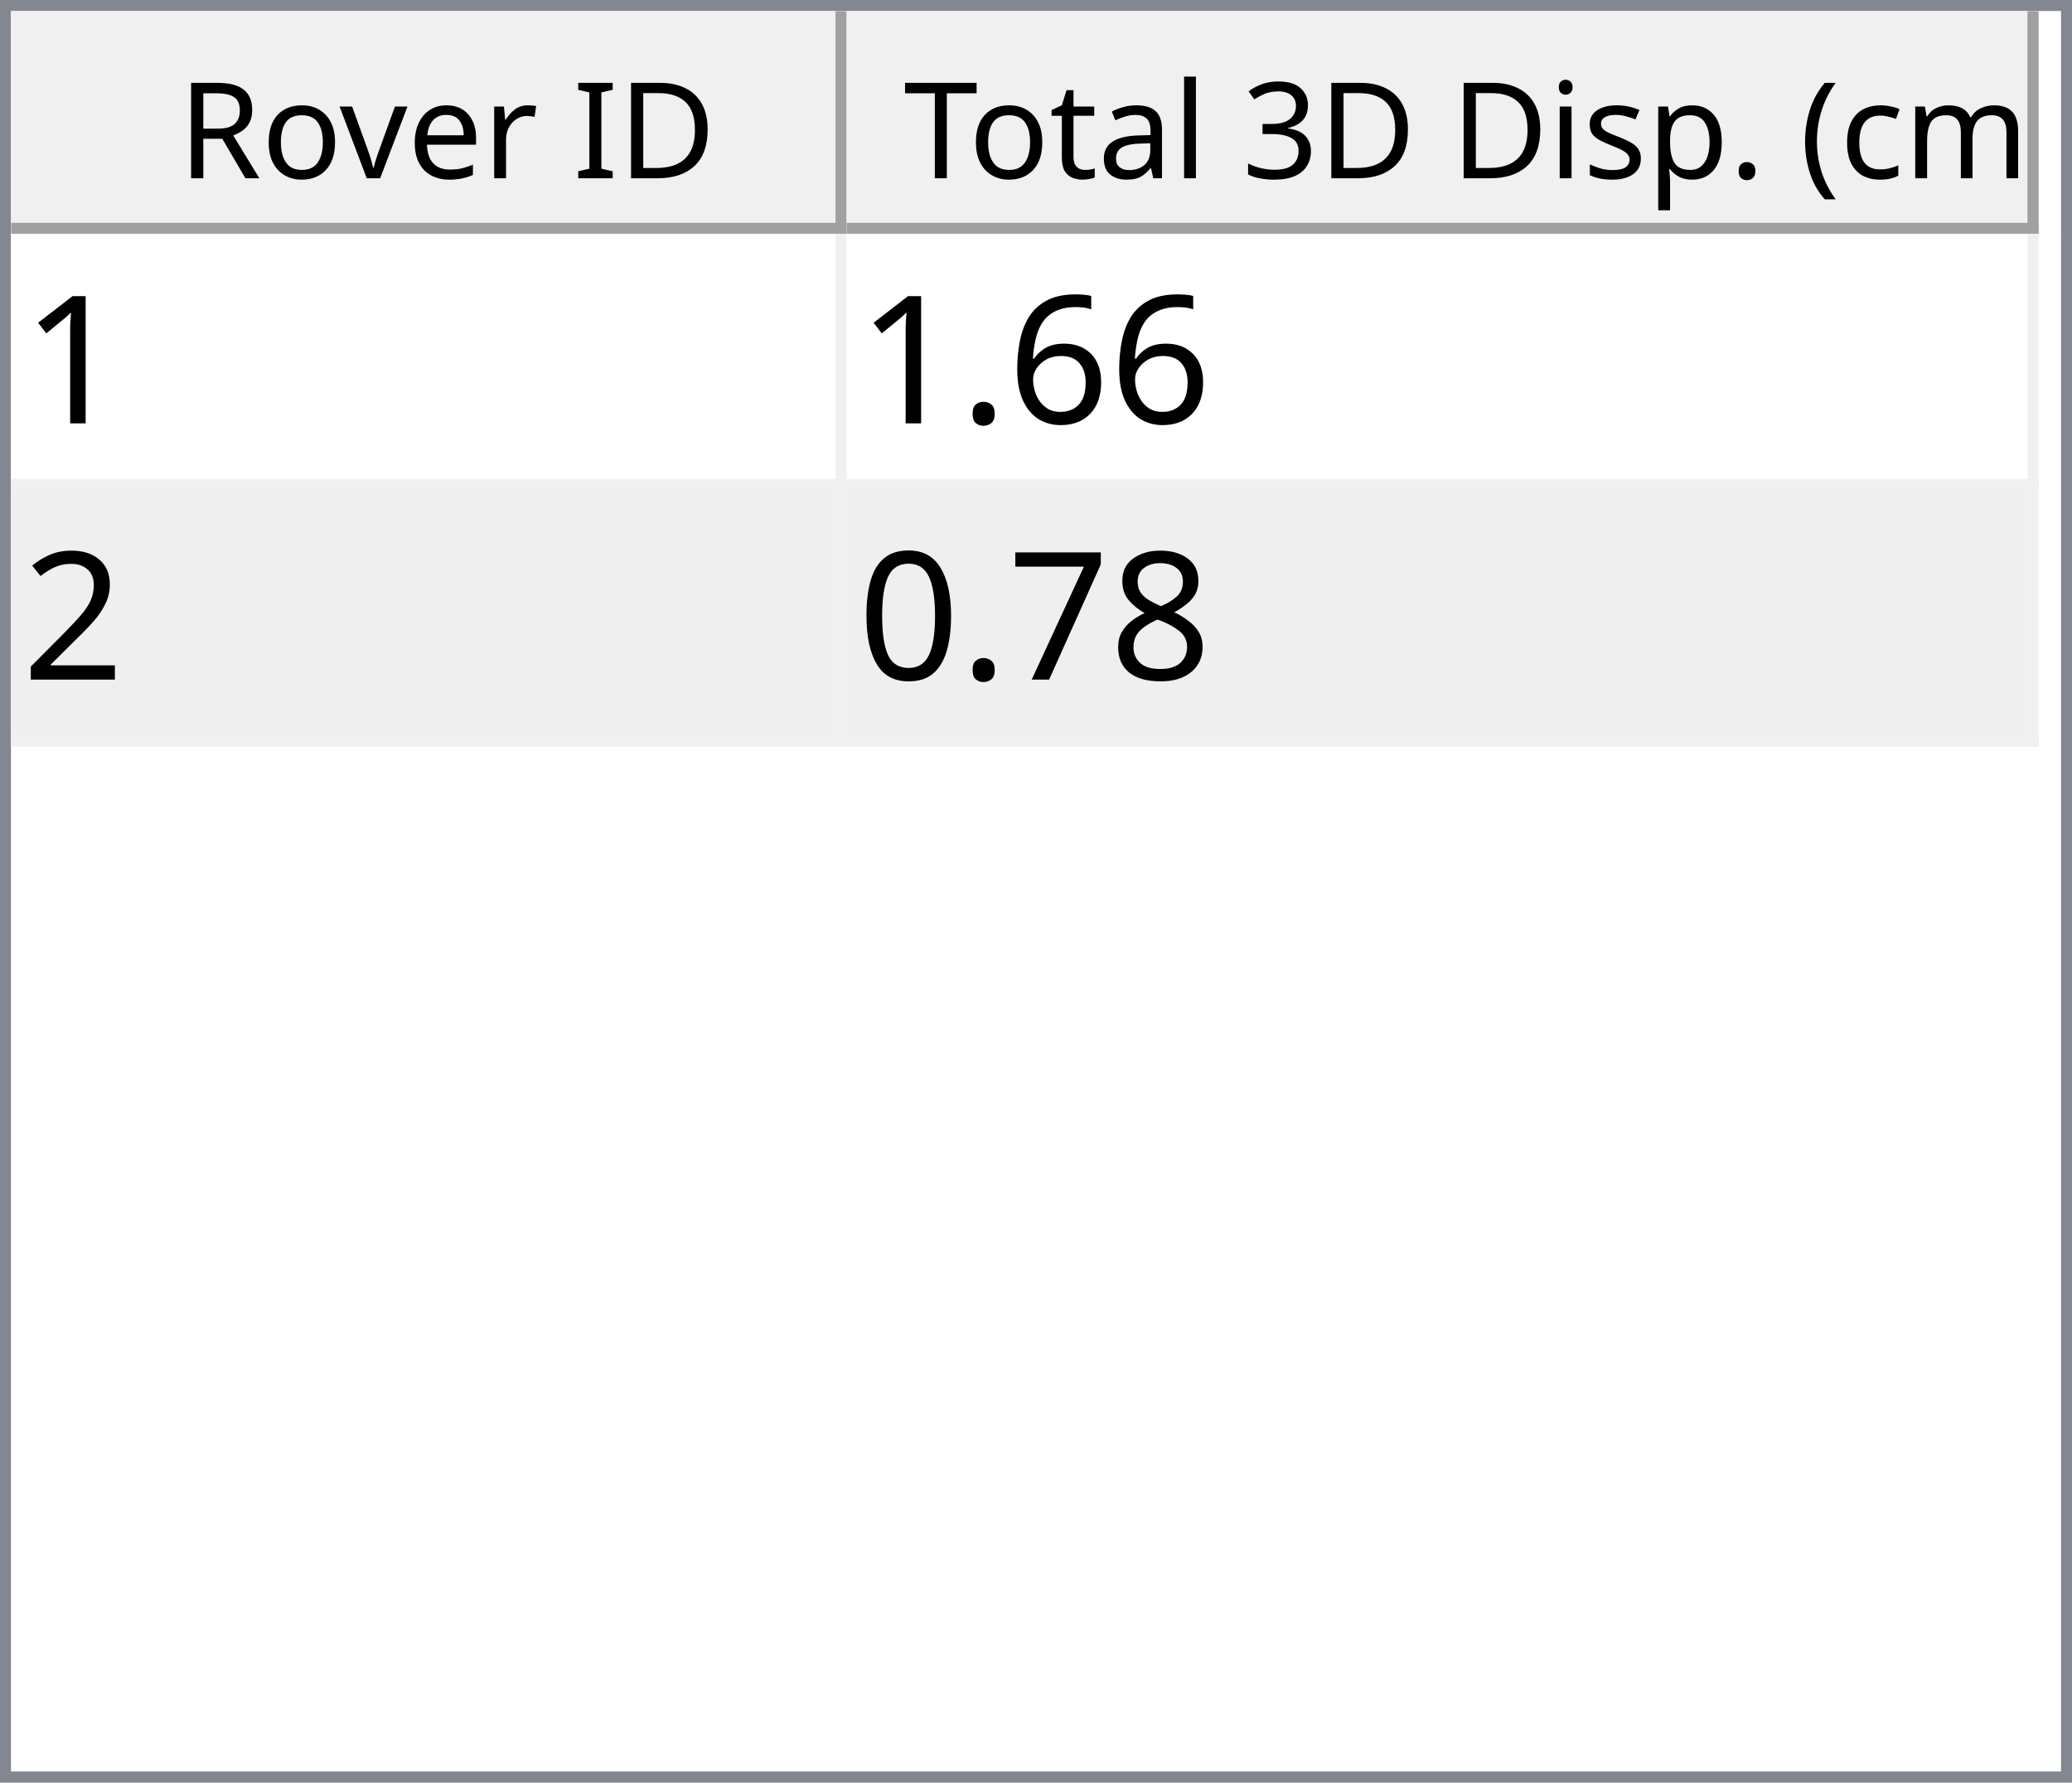
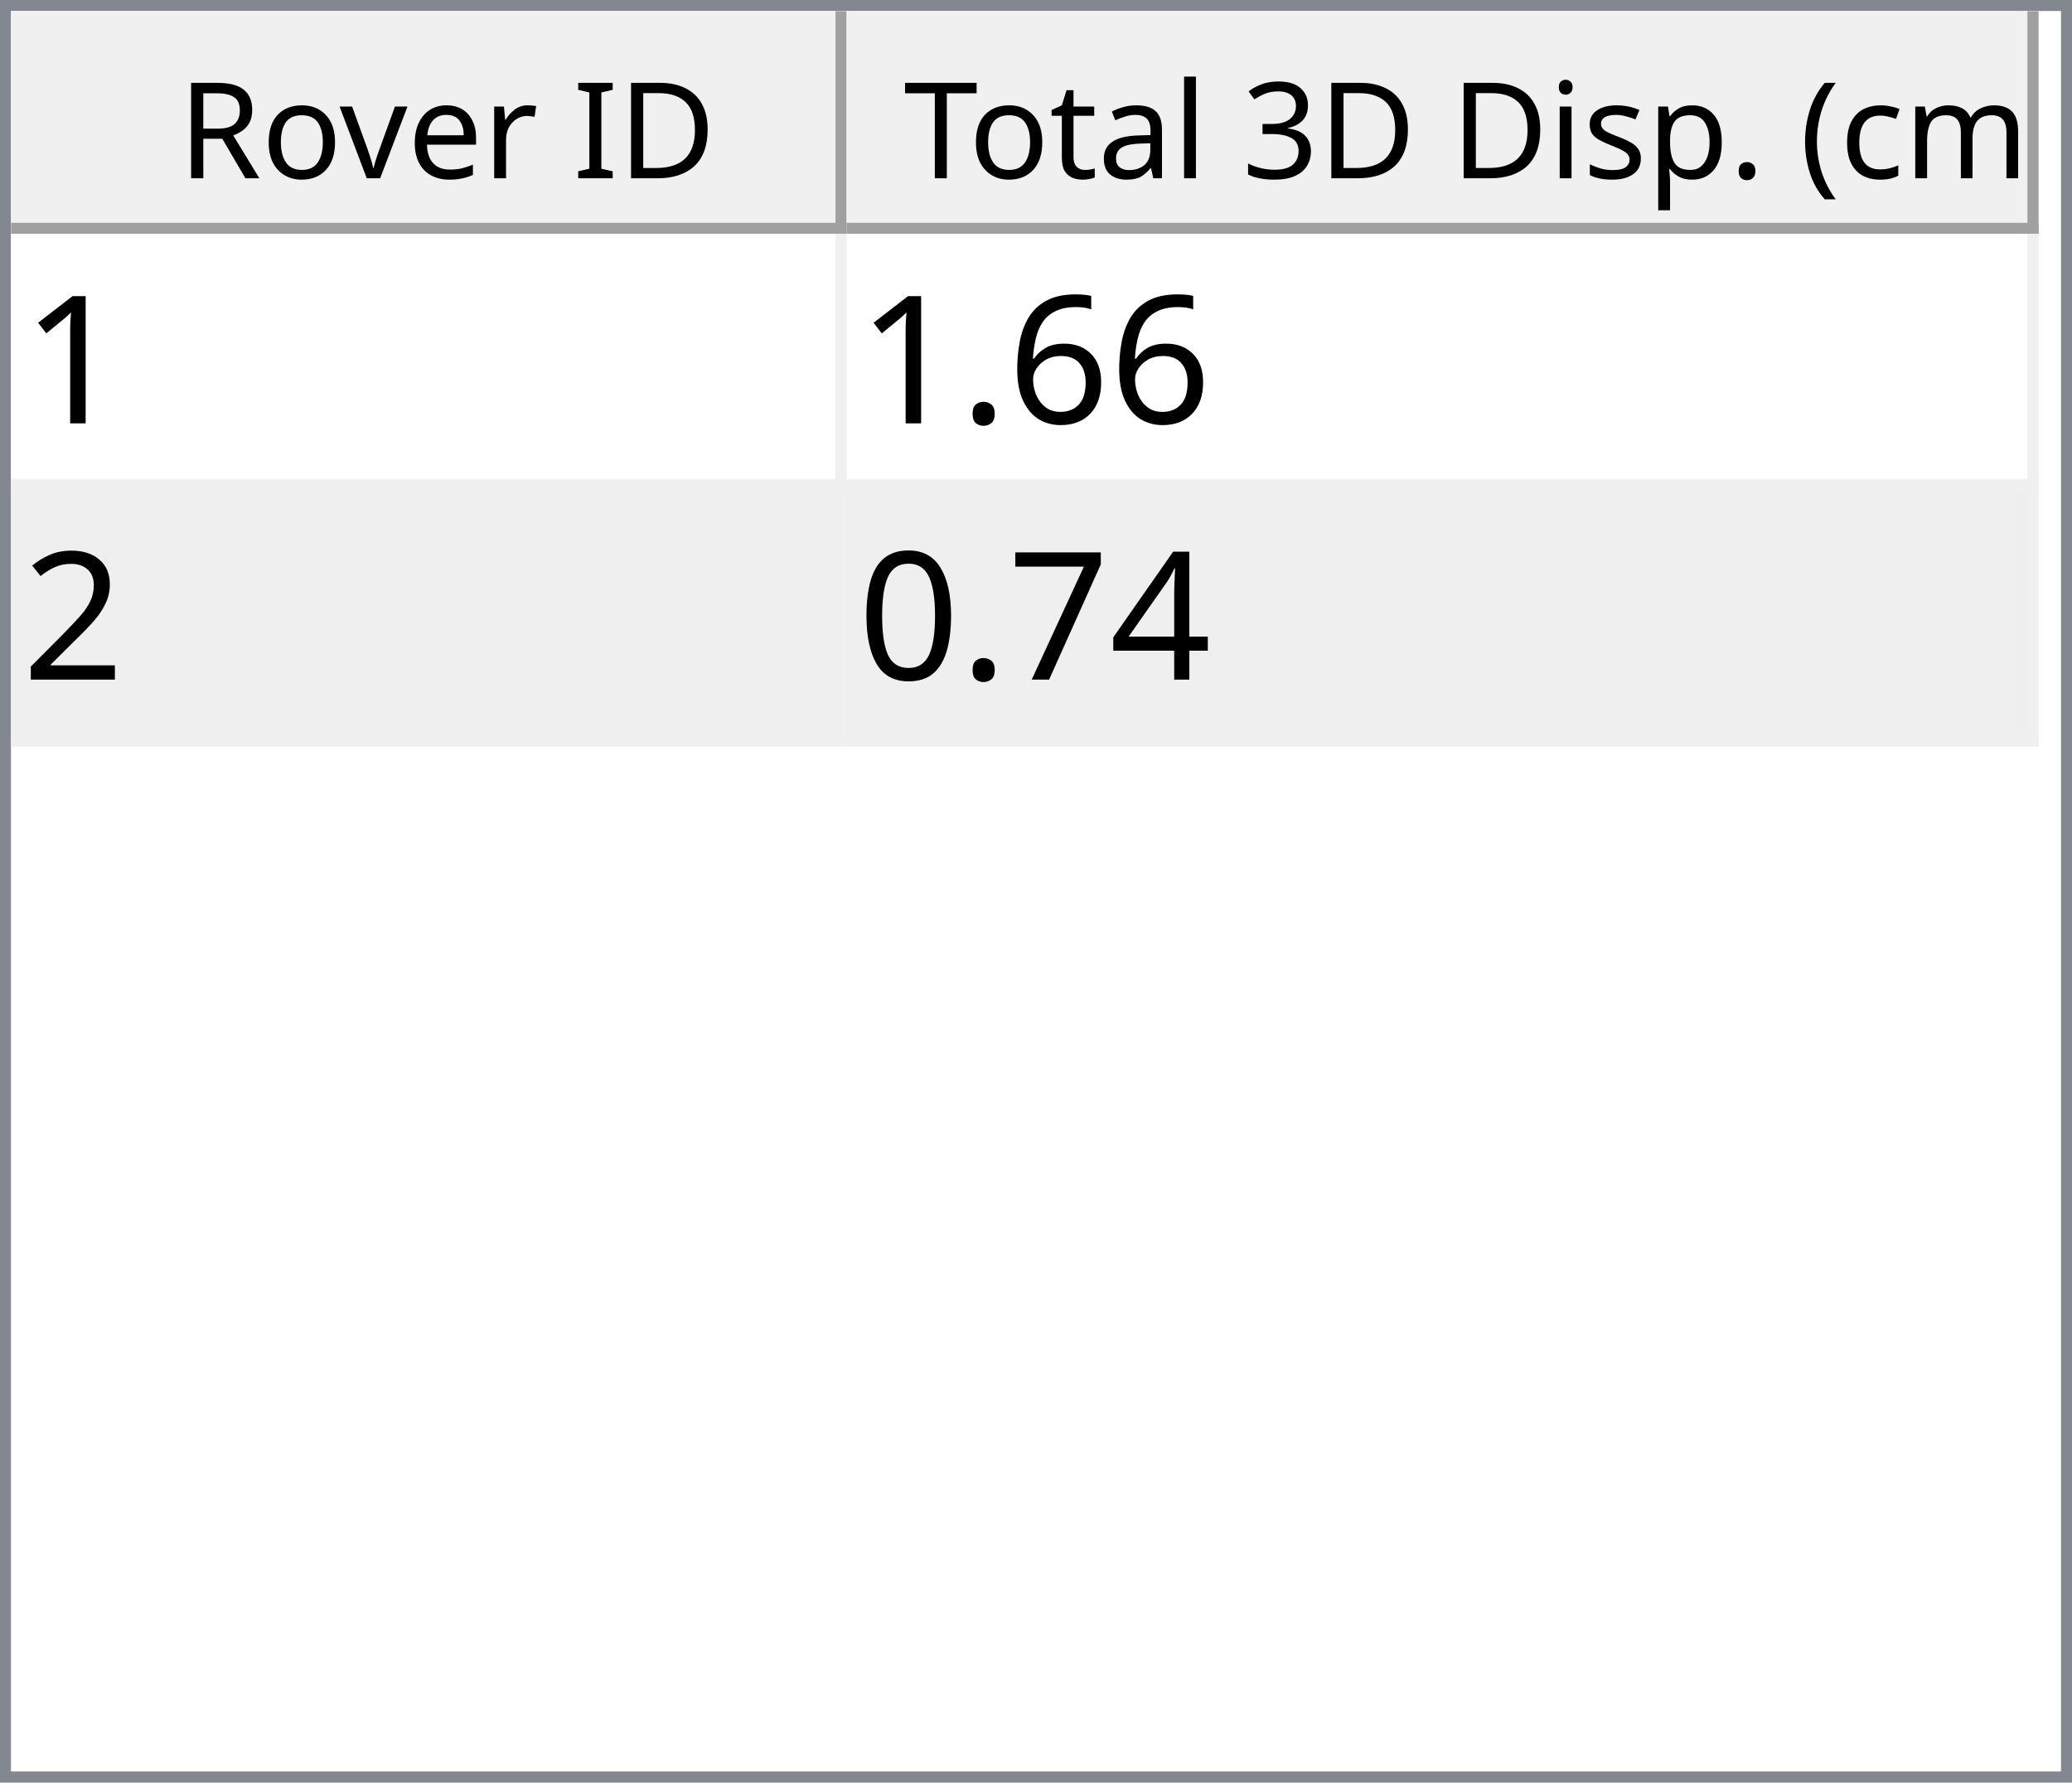
<svg xmlns="http://www.w3.org/2000/svg" style="fill-opacity:1; color-rendering:auto; color-interpolation:auto; text-rendering:auto; stroke:black; stroke-linecap:square; stroke-miterlimit:10; shape-rendering:auto; stroke-opacity:1; fill:black; stroke-dasharray:none; font-weight:normal; stroke-width:1; font-family:'Dialog'; font-style:normal; stroke-linejoin:miter; font-size:12px; stroke-dashoffset:0; image-rendering:auto;" width="186" height="160">
  <defs id="genericDefs" />
  <g>
    <defs id="defs1">
      <clipPath clipPathUnits="userSpaceOnUse" id="clipPath1">
        <path d="M0 0 L186 0 L186 160 L0 160 L0 0 Z" />
      </clipPath>
      <clipPath clipPathUnits="userSpaceOnUse" id="clipPath2">
        <path d="M0 0 L0 160 L186 160 L186 0 Z" />
      </clipPath>
      <clipPath clipPathUnits="userSpaceOnUse" id="clipPath3">
        <path d="M0 0 L0 20 L184 20 L184 0 Z" />
      </clipPath>
      <clipPath clipPathUnits="userSpaceOnUse" id="clipPath4">
        <path d="M0 0 L0 20 L75 20 L75 0 Z" />
      </clipPath>
      <clipPath clipPathUnits="userSpaceOnUse" id="clipPath5">
        <path d="M1 1 L1 19 L74 19 L74 1 Z" />
      </clipPath>
      <clipPath clipPathUnits="userSpaceOnUse" id="clipPath6">
        <path d="M0 0 L0 18 L73 18 L73 0 Z" />
      </clipPath>
      <clipPath clipPathUnits="userSpaceOnUse" id="clipPath7">
        <path d="M-0.5 -0.5 L-0.5 19.5 L74.5 19.5 L74.5 -0.5 Z" />
      </clipPath>
      <clipPath clipPathUnits="userSpaceOnUse" id="clipPath8">
        <path d="M0 0 L0 20 L107 20 L107 0 Z" />
      </clipPath>
      <clipPath clipPathUnits="userSpaceOnUse" id="clipPath9">
        <path d="M1 1 L1 19 L106 19 L106 1 Z" />
      </clipPath>
      <clipPath clipPathUnits="userSpaceOnUse" id="clipPath10">
        <path d="M0 0 L0 18 L105 18 L105 0 Z" />
      </clipPath>
      <clipPath clipPathUnits="userSpaceOnUse" id="clipPath11">
        <path d="M-0.5 -0.5 L-0.5 19.5 L106.5 19.5 L106.5 -0.5 Z" />
      </clipPath>
      <clipPath clipPathUnits="userSpaceOnUse" id="clipPath12">
        <path d="M0 0 L0 138 L184 138 L184 0 Z" />
      </clipPath>
      <clipPath clipPathUnits="userSpaceOnUse" id="clipPath13">
        <path d="M0 0 L0 46 L182 46 L182 0 Z" />
      </clipPath>
      <clipPath clipPathUnits="userSpaceOnUse" id="clipPath14">
        <path d="M-0.5 -0.5 L-0.5 45.5 L181.5 45.5 L181.5 -0.5 Z" />
      </clipPath>
      <clipPath clipPathUnits="userSpaceOnUse" id="clipPath15">
        <path d="M0 0 L0 22 L74 22 L74 0 Z" />
      </clipPath>
      <clipPath clipPathUnits="userSpaceOnUse" id="clipPath16">
        <path d="M0 0 L0 22 L106 22 L106 0 Z" />
      </clipPath>
      <font horiz-adv-x="64.551" id="font1">
        <font-face ascent="107.91" descent="25.098" units-per-em="100" style="font-style:normal; font-family:Segoe UI; font-weight:normal;" />
        <missing-glyph horiz-adv-x="64.551" d="M8.109 0 L8.109 68.266 L56.453 68.266 L56.453 0 L8.109 0 ZM15.328 7.234 L49.219 7.234 L49.219 61.031 L15.328 61.031 L15.328 7.234 Z" />
        <glyph unicode="D" horiz-adv-x="70.117" d="M9.188 0 L9.188 70.016 L28.516 70.016 Q65.531 70.016 65.531 35.891 Q65.531 19.672 55.25 9.836 Q44.969 0 27.734 0 L9.188 0 ZM17.391 62.594 L17.391 7.422 L27.828 7.422 Q41.609 7.422 49.273 14.797 Q56.938 22.172 56.938 35.688 Q56.938 62.594 28.328 62.594 L17.391 62.594 Z" />
        <glyph unicode="I" horiz-adv-x="26.611" d="M17.391 0 L9.188 0 L9.188 70.016 L17.391 70.016 L17.391 0 Z" />
        <glyph unicode=" " horiz-adv-x="27.393" d="" />
        <glyph unicode="r" horiz-adv-x="34.766" d="M34.188 41.891 Q32.078 43.5 28.125 43.5 Q23 43.5 19.555 38.672 Q16.109 33.844 16.109 25.484 L16.109 0 L8.109 0 L8.109 50 L16.109 50 L16.109 39.703 L16.312 39.703 Q18.016 44.969 21.531 47.922 Q25.047 50.875 29.391 50.875 Q32.516 50.875 34.188 50.203 L34.188 41.891 Z" />
        <glyph unicode="e" horiz-adv-x="52.295" d="M48.297 23 L12.984 23 Q13.188 14.656 17.484 10.109 Q21.781 5.562 29.297 5.562 Q37.75 5.562 44.828 11.141 L44.828 3.609 Q38.234 -1.172 27.391 -1.172 Q16.797 -1.172 10.742 5.641 Q4.688 12.453 4.688 24.812 Q4.688 36.469 11.305 43.82 Q17.922 51.172 27.734 51.172 Q37.547 51.172 42.922 44.828 Q48.297 38.484 48.297 27.203 L48.297 23 ZM40.094 29.781 Q40.047 36.719 36.75 40.578 Q33.453 44.438 27.594 44.438 Q21.922 44.438 17.969 40.383 Q14.016 36.328 13.094 29.781 L40.094 29.781 Z" />
        <glyph unicode="v" horiz-adv-x="47.9" d="M47.406 50 L27.484 0 L19.625 0 L0.688 50 L9.469 50 L22.172 13.672 Q23.578 9.672 23.922 6.688 L24.125 6.688 Q24.609 10.453 25.688 13.484 L38.969 50 L47.406 50 Z" />
        <glyph unicode="o" horiz-adv-x="58.594" d="M29 -1.172 Q17.922 -1.172 11.305 5.836 Q4.688 12.844 4.688 24.422 Q4.688 37.016 11.57 44.094 Q18.453 51.172 30.172 51.172 Q41.359 51.172 47.633 44.289 Q53.906 37.406 53.906 25.203 Q53.906 13.234 47.141 6.031 Q40.375 -1.172 29 -1.172 ZM29.594 44.438 Q21.875 44.438 17.383 39.188 Q12.891 33.938 12.891 24.703 Q12.891 15.828 17.43 10.695 Q21.969 5.562 29.594 5.562 Q37.359 5.562 41.531 10.594 Q45.703 15.625 45.703 24.906 Q45.703 34.281 41.531 39.359 Q37.359 44.438 29.594 44.438 Z" />
        <glyph unicode="R" horiz-adv-x="59.814" d="M59.375 0 L49.609 0 L37.891 19.625 Q36.281 22.359 34.766 24.289 Q33.25 26.219 31.664 27.438 Q30.078 28.656 28.25 29.219 Q26.422 29.781 24.125 29.781 L17.391 29.781 L17.391 0 L9.188 0 L9.188 70.016 L30.078 70.016 Q34.672 70.016 38.555 68.867 Q42.438 67.719 45.289 65.375 Q48.141 63.031 49.758 59.547 Q51.375 56.062 51.375 51.375 Q51.375 47.703 50.273 44.656 Q49.172 41.609 47.148 39.211 Q45.125 36.812 42.266 35.133 Q39.406 33.453 35.844 32.516 L35.844 32.328 Q37.594 31.547 38.891 30.547 Q40.188 29.547 41.359 28.18 Q42.531 26.812 43.68 25.078 Q44.828 23.344 46.234 21.047 L59.375 0 ZM17.391 62.594 L17.391 37.203 L28.516 37.203 Q31.594 37.203 34.203 38.133 Q36.812 39.062 38.719 40.797 Q40.625 42.531 41.703 45.047 Q42.781 47.562 42.781 50.688 Q42.781 56.297 39.141 59.445 Q35.5 62.594 28.609 62.594 L17.391 62.594 Z" />
        <glyph unicode=")" horiz-adv-x="30.176" d="M8.297 -15.922 L1.172 -15.922 Q16.406 2.344 16.406 26.812 Q16.406 51.469 1.078 70.016 L8.297 70.016 Q23.531 52.156 23.531 26.703 Q23.531 1.375 8.297 -15.922 Z" />
        <glyph unicode="m" horiz-adv-x="86.133" d="M79.109 0 L71.094 0 L71.094 28.719 Q71.094 37.016 68.531 40.727 Q65.969 44.438 59.906 44.438 Q54.781 44.438 51.195 39.75 Q47.609 35.062 47.609 28.516 L47.609 0 L39.594 0 L39.594 29.688 Q39.594 44.438 28.219 44.438 Q22.953 44.438 19.531 40.016 Q16.109 35.594 16.109 28.516 L16.109 0 L8.109 0 L8.109 50 L16.109 50 L16.109 42.094 L16.312 42.094 Q21.625 51.172 31.844 51.172 Q36.969 51.172 40.773 48.312 Q44.578 45.453 46 40.828 Q51.562 51.172 62.594 51.172 Q79.109 51.172 79.109 30.812 L79.109 0 Z" />
        <glyph unicode="c" horiz-adv-x="46.191" d="M42.188 2.297 Q36.422 -1.172 28.516 -1.172 Q17.828 -1.172 11.258 5.789 Q4.688 12.75 4.688 23.828 Q4.688 36.188 11.766 43.68 Q18.844 51.172 30.672 51.172 Q37.25 51.172 42.281 48.734 L42.281 40.531 Q36.719 44.438 30.375 44.438 Q22.703 44.438 17.797 38.945 Q12.891 33.453 12.891 24.516 Q12.891 15.719 17.508 10.641 Q22.125 5.562 29.891 5.562 Q36.422 5.562 42.188 9.906 L42.188 2.297 Z" />
        <glyph unicode="(" horiz-adv-x="30.176" d="M29.109 -15.922 L21.969 -15.922 Q6.844 1.375 6.844 26.703 Q6.844 52.156 21.969 70.016 L29.203 70.016 Q13.875 51.469 13.875 26.812 Q13.875 2.344 29.109 -15.922 Z" />
        <glyph unicode="." horiz-adv-x="21.68" d="M10.891 -1.078 Q8.641 -1.078 7.055 0.539 Q5.469 2.156 5.469 4.391 Q5.469 6.641 7.055 8.273 Q8.641 9.906 10.891 9.906 Q13.188 9.906 14.797 8.273 Q16.406 6.641 16.406 4.391 Q16.406 2.156 14.797 0.539 Q13.188 -1.078 10.891 -1.078 Z" />
        <glyph unicode="p" horiz-adv-x="58.789" d="M16.312 7.234 L16.109 7.234 L16.109 -23 L8.109 -23 L8.109 50 L16.109 50 L16.109 41.219 L16.312 41.219 Q22.219 51.172 33.594 51.172 Q43.266 51.172 48.688 44.461 Q54.109 37.75 54.109 26.469 Q54.109 13.922 48 6.375 Q41.891 -1.172 31.297 -1.172 Q21.578 -1.172 16.312 7.234 ZM16.109 27.391 L16.109 20.406 Q16.109 14.203 20.141 9.883 Q24.172 5.562 30.375 5.562 Q37.641 5.562 41.773 11.133 Q45.906 16.703 45.906 26.609 Q45.906 34.969 42.047 39.703 Q38.188 44.438 31.594 44.438 Q24.609 44.438 20.359 39.578 Q16.109 34.719 16.109 27.391 Z" />
        <glyph unicode="s" horiz-adv-x="42.432" d="M5.078 1.812 L5.078 10.406 Q11.625 5.562 19.484 5.562 Q30.031 5.562 30.031 12.594 Q30.031 14.594 29.125 15.992 Q28.219 17.391 26.68 18.461 Q25.141 19.531 23.07 20.383 Q21 21.234 18.609 22.172 Q15.281 23.484 12.766 24.828 Q10.25 26.172 8.57 27.859 Q6.891 29.547 6.031 31.695 Q5.172 33.844 5.172 36.719 Q5.172 40.234 6.789 42.945 Q8.406 45.656 11.086 47.484 Q13.766 49.312 17.211 50.242 Q20.656 51.172 24.312 51.172 Q30.812 51.172 35.938 48.922 L35.938 40.828 Q30.422 44.438 23.25 44.438 Q21 44.438 19.195 43.922 Q17.391 43.406 16.094 42.477 Q14.797 41.547 14.086 40.258 Q13.375 38.969 13.375 37.406 Q13.375 35.453 14.086 34.133 Q14.797 32.812 16.164 31.789 Q17.531 30.766 19.484 29.938 Q21.438 29.109 23.922 28.125 Q27.25 26.859 29.883 25.516 Q32.516 24.172 34.375 22.484 Q36.234 20.797 37.234 18.602 Q38.234 16.406 38.234 13.375 Q38.234 9.672 36.602 6.938 Q34.969 4.203 32.234 2.398 Q29.5 0.594 25.93 -0.289 Q22.359 -1.172 18.453 -1.172 Q10.75 -1.172 5.078 1.812 Z" />
        <glyph unicode="i" horiz-adv-x="24.219" d="M12.203 62.703 Q10.062 62.703 8.547 64.164 Q7.031 65.625 7.031 67.875 Q7.031 70.125 8.547 71.609 Q10.062 73.094 12.203 73.094 Q14.406 73.094 15.945 71.609 Q17.484 70.125 17.484 67.875 Q17.484 65.719 15.945 64.211 Q14.406 62.703 12.203 62.703 ZM16.109 0 L8.109 0 L8.109 50 L16.109 50 L16.109 0 Z" />
        <glyph unicode="3" horiz-adv-x="53.906" d="M46.531 19.828 Q46.531 15.094 44.75 11.211 Q42.969 7.328 39.719 4.57 Q36.469 1.812 31.93 0.297 Q27.391 -1.219 21.922 -1.219 Q11.922 -1.219 6 2.594 L6 11.188 Q13.094 5.609 22.219 5.609 Q25.875 5.609 28.828 6.539 Q31.781 7.469 33.906 9.227 Q36.031 10.984 37.18 13.477 Q38.328 15.969 38.328 19.094 Q38.328 32.812 18.797 32.812 L12.984 32.812 L12.984 39.594 L18.5 39.594 Q35.797 39.594 35.797 52.484 Q35.797 64.406 22.609 64.406 Q15.188 64.406 8.688 59.422 L8.688 67.188 Q15.375 71.188 24.609 71.188 Q29 71.188 32.57 69.969 Q36.141 68.75 38.68 66.555 Q41.219 64.359 42.609 61.281 Q44 58.203 44 54.5 Q44 40.672 30.031 36.719 L30.031 36.531 Q33.594 36.141 36.625 34.797 Q39.656 33.453 41.852 31.305 Q44.047 29.156 45.289 26.25 Q46.531 23.344 46.531 19.828 Z" />
        <glyph unicode="l" horiz-adv-x="24.219" d="M16.109 0 L8.109 0 L8.109 74.031 L16.109 74.031 L16.109 0 Z" />
        <glyph unicode="a" horiz-adv-x="50.879" d="M43.891 0 L35.891 0 L35.891 7.812 L35.688 7.812 Q30.469 -1.172 20.312 -1.172 Q12.844 -1.172 8.617 2.781 Q4.391 6.734 4.391 13.281 Q4.391 27.297 20.906 29.594 L35.891 31.688 Q35.891 44.438 25.594 44.438 Q16.547 44.438 9.281 38.281 L9.281 46.484 Q16.656 51.172 26.266 51.172 Q43.891 51.172 43.891 32.516 L43.891 0 ZM35.891 25.297 L23.828 23.641 Q18.266 22.859 15.43 20.875 Q12.594 18.891 12.594 13.875 Q12.594 10.203 15.211 7.883 Q17.828 5.562 22.172 5.562 Q28.125 5.562 32.008 9.742 Q35.891 13.922 35.891 20.312 L35.891 25.297 Z" />
        <glyph unicode="t" horiz-adv-x="33.887" d="M31.297 0.484 Q28.469 -1.078 23.828 -1.078 Q10.688 -1.078 10.688 13.578 L10.688 43.172 L2.094 43.172 L2.094 50 L10.688 50 L10.688 62.203 L18.703 64.797 L18.703 50 L31.297 50 L31.297 43.172 L18.703 43.172 L18.703 14.984 Q18.703 9.969 20.414 7.82 Q22.125 5.672 26.078 5.672 Q29.109 5.672 31.297 7.328 L31.297 0.484 Z" />
        <glyph unicode="T" horiz-adv-x="52.393" d="M50.594 62.594 L30.375 62.594 L30.375 0 L22.172 0 L22.172 62.594 L2 62.594 L2 70.016 L50.594 70.016 L50.594 62.594 Z" />
      </font>
      <font horiz-adv-x="75.0" id="font2">
        <font-face ascent="100.537" descent="21.973" units-per-em="100" style="font-style:normal; font-family:sans-serif; font-weight:normal;" />
        <missing-glyph horiz-adv-x="75.0" d="M12.5 0 L12.5 62.5 L62.5 62.5 L62.5 0 L12.5 0 ZM14.062 1.562 L60.938 1.562 L60.938 60.938 L14.062 60.938 L14.062 1.562 Z" />
        <glyph unicode="1" horiz-adv-x="55.615" d="M37.25 0 L28.469 0 L28.469 56 Q25.297 52.984 20.141 49.953 Q14.984 46.922 10.891 45.406 L10.891 53.906 Q18.266 57.375 23.781 62.305 Q29.297 67.234 31.594 71.875 L37.25 71.875 L37.25 0 Z" />
        <glyph unicode="6" horiz-adv-x="55.615" d="M49.75 54.047 L41.016 53.375 Q39.844 58.547 37.703 60.891 Q34.125 64.656 28.906 64.656 Q24.703 64.656 21.531 62.312 Q17.391 59.281 14.992 53.469 Q12.594 47.656 12.5 36.922 Q15.672 41.75 20.266 44.094 Q24.859 46.438 29.891 46.438 Q38.672 46.438 44.852 39.969 Q51.031 33.5 51.031 23.25 Q51.031 16.5 48.125 10.719 Q45.219 4.938 40.141 1.859 Q35.062 -1.219 28.609 -1.219 Q17.625 -1.219 10.695 6.859 Q3.766 14.938 3.766 33.5 Q3.766 54.25 11.422 63.672 Q18.109 71.875 29.438 71.875 Q37.891 71.875 43.289 67.141 Q48.688 62.406 49.75 54.047 ZM13.875 23.188 Q13.875 18.656 15.797 14.508 Q17.719 10.359 21.188 8.18 Q24.656 6 28.469 6 Q34.031 6 38.039 10.492 Q42.047 14.984 42.047 22.703 Q42.047 30.125 38.086 34.398 Q34.125 38.672 28.125 38.672 Q22.172 38.672 18.023 34.398 Q13.875 30.125 13.875 23.188 Z" />
        <glyph unicode="." horiz-adv-x="27.783" d="M9.078 0 L9.078 10.016 L19.094 10.016 L19.094 0 L9.078 0 Z" />
        <glyph unicode="2" horiz-adv-x="55.615" d="M50.344 8.453 L50.344 0 L3.031 0 Q2.938 3.172 4.047 6.109 Q5.859 10.938 9.836 15.625 Q13.812 20.312 21.344 26.469 Q33.016 36.031 37.117 41.625 Q41.219 47.219 41.219 52.203 Q41.219 57.422 37.477 61.008 Q33.734 64.594 27.734 64.594 Q21.391 64.594 17.578 60.789 Q13.766 56.984 13.719 50.25 L4.688 51.172 Q5.609 61.281 11.664 66.578 Q17.719 71.875 27.938 71.875 Q38.234 71.875 44.242 66.164 Q50.25 60.453 50.25 52 Q50.25 47.703 48.492 43.555 Q46.734 39.406 42.656 34.812 Q38.578 30.219 29.109 22.219 Q21.188 15.578 18.945 13.211 Q16.703 10.844 15.234 8.453 L50.344 8.453 Z" />
-         <glyph unicode="8" horiz-adv-x="55.615" d="M17.672 38.812 Q12.203 40.828 9.57 44.539 Q6.938 48.25 6.938 53.422 Q6.938 61.234 12.555 66.555 Q18.172 71.875 27.484 71.875 Q36.859 71.875 42.578 66.43 Q48.297 60.984 48.297 53.172 Q48.297 48.188 45.68 44.508 Q43.062 40.828 37.75 38.812 Q44.344 36.672 47.781 31.883 Q51.219 27.094 51.219 20.453 Q51.219 11.281 44.727 5.031 Q38.234 -1.219 27.641 -1.219 Q17.047 -1.219 10.547 5.055 Q4.047 11.328 4.047 20.703 Q4.047 27.688 7.594 32.398 Q11.141 37.109 17.672 38.812 ZM15.922 53.719 Q15.922 48.641 19.195 45.414 Q22.469 42.188 27.688 42.188 Q32.766 42.188 36.016 45.383 Q39.266 48.578 39.266 53.219 Q39.266 58.062 35.914 61.359 Q32.562 64.656 27.594 64.656 Q22.562 64.656 19.242 61.43 Q15.922 58.203 15.922 53.719 ZM13.094 20.656 Q13.094 16.891 14.875 13.375 Q16.656 9.859 20.172 7.93 Q23.688 6 27.734 6 Q34.031 6 38.133 10.055 Q42.234 14.109 42.234 20.359 Q42.234 26.703 38.016 30.859 Q33.797 35.016 27.438 35.016 Q21.234 35.016 17.164 30.914 Q13.094 26.812 13.094 20.656 Z" />
+         <glyph unicode="4" horiz-adv-x="55.615" d="M32.328 0 L32.328 17.141 L1.266 17.141 L1.266 25.203 L33.938 71.578 L41.109 71.578 L41.109 25.203 L50.781 25.203 L50.781 17.141 L41.109 17.141 L41.109 0 L32.328 0 ZM32.328 25.203 L32.328 57.469 L9.906 25.203 L32.328 25.203 Z" />
        <glyph unicode="7" horiz-adv-x="55.615" d="M4.734 62.203 L4.734 70.656 L51.078 70.656 L51.078 63.812 Q44.234 56.547 37.523 44.484 Q30.812 32.422 27.156 19.672 Q24.516 10.688 23.781 0 L14.75 0 Q14.891 8.453 18.062 20.414 Q21.234 32.375 27.172 43.484 Q33.109 54.594 39.797 62.203 L4.734 62.203 Z" />
        <glyph unicode="0" horiz-adv-x="55.615" d="M4.156 35.297 Q4.156 48 6.766 55.742 Q9.375 63.484 14.523 67.68 Q19.672 71.875 27.484 71.875 Q33.25 71.875 37.594 69.555 Q41.938 67.234 44.773 62.867 Q47.609 58.5 49.219 52.227 Q50.828 45.953 50.828 35.297 Q50.828 22.703 48.242 14.969 Q45.656 7.234 40.508 3.008 Q35.359 -1.219 27.484 -1.219 Q17.141 -1.219 11.234 6.203 Q4.156 15.141 4.156 35.297 ZM13.188 35.297 Q13.188 17.672 17.312 11.836 Q21.438 6 27.484 6 Q33.547 6 37.672 11.859 Q41.797 17.719 41.797 35.297 Q41.797 52.984 37.672 58.789 Q33.547 64.594 27.391 64.594 Q21.344 64.594 17.719 59.469 Q13.188 52.938 13.188 35.297 Z" />
      </font>
    </defs>
    <g style="fill:white; stroke:white;">
      <rect x="0" y="0" width="186" style="clip-path:url(#clipPath1); stroke:none;" height="160" />
    </g>
    <g style="fill:white; text-rendering:optimizeSpeed; color-rendering:optimizeSpeed; image-rendering:optimizeSpeed; shape-rendering:crispEdges; stroke:white; color-interpolation:sRGB;">
      <rect x="0" width="186" height="160" y="0" style="stroke:none;" />
      <path style="stroke:none;" d="M0 160 L186 160 L186 0 L0 0 Z" />
    </g>
    <g style="fill:rgb(240,240,240); font-family:'Segoe UI'; stroke:rgb(240,240,240);">
      <rect x="0" y="0" width="186" style="clip-path:url(#clipPath2); stroke:none;" height="160" />
    </g>
    <g style="fill:rgb(130,135,144); font-family:'Segoe UI'; stroke:rgb(130,135,144);">
      <path d="M0 0 L186 0 L186 160 L0 160 L0 0 ZM1 1 L185 1 L185 159 L1 159 L1 1 Z" style="fill-rule:evenodd; clip-path:url(#clipPath2); stroke:none;" />
    </g>
    <g style="fill:white; font-family:'Segoe UI'; stroke:white;" transform="translate(1,1)">
      <rect x="0" y="0" width="184" style="clip-path:url(#clipPath3); stroke:none;" height="20" />
    </g>
    <g style="fill:rgb(240,240,240); font-family:'Segoe UI'; stroke:rgb(240,240,240);" transform="translate(1,1)">
      <rect x="0" y="0" width="75" style="clip-path:url(#clipPath4); stroke:none;" height="20" />
    </g>
    <g style="font-family:'Segoe UI';" transform="translate(2,2)">
      <text x="14" xml:space="preserve" y="14" style="clip-path:url(#clipPath6); stroke:none;">Rover ID</text>
    </g>
    <g style="fill:rgb(160,160,160); font-family:'Segoe UI'; stroke:rgb(160,160,160); stroke-linejoin:bevel;" transform="translate(1.5,1.5)">
      <line x1="74" x2="74" y1="0" style="fill:none; clip-path:url(#clipPath7);" y2="19" />
    </g>
    <g style="fill:rgb(160,160,160); font-family:'Segoe UI'; stroke:rgb(160,160,160); stroke-linejoin:bevel;" transform="matrix(1,0,0,1,1,1) translate(0.5,0.5)">
      <line x1="0" x2="74" y1="19" style="fill:none; clip-path:url(#clipPath7);" y2="19" />
    </g>
    <g style="fill:rgb(240,240,240); font-family:'Segoe UI'; stroke:rgb(240,240,240);" transform="translate(76,1)">
      <rect x="0" y="0" width="107" style="clip-path:url(#clipPath8); stroke:none;" height="20" />
    </g>
    <g style="font-family:'Segoe UI';" transform="translate(77,2)">
      <text x="1" xml:space="preserve" y="14" style="clip-path:url(#clipPath10); stroke:none;"> Total 3D Disp. (cm)</text>
    </g>
    <g style="fill:rgb(160,160,160); font-family:'Segoe UI'; stroke:rgb(160,160,160); stroke-linejoin:bevel;" transform="translate(76.5,1.5)">
      <line x1="106" x2="106" y1="0" style="fill:none; clip-path:url(#clipPath11);" y2="19" />
    </g>
    <g style="fill:rgb(160,160,160); font-family:'Segoe UI'; stroke:rgb(160,160,160); stroke-linejoin:bevel;" transform="matrix(1,0,0,1,76,1) translate(0.5,0.5)">
      <line x1="0" x2="106" y1="19" style="fill:none; clip-path:url(#clipPath11);" y2="19" />
    </g>
    <g style="fill:white; font-family:'Segoe UI'; stroke:white;" transform="translate(1,21)">
      <rect x="0" y="0" width="184" style="clip-path:url(#clipPath12); stroke:none;" height="138" />
    </g>
    <g style="fill:rgb(240,240,240); font-size:16px; font-family:sans-serif; stroke:rgb(240,240,240);" transform="translate(1,21)">
      <rect x="0" y="0" width="182" style="clip-path:url(#clipPath13); stroke:none;" height="46" />
      <line transform="translate(0.5,0.5)" x1="0" x2="181" y1="22" style="clip-path:url(#clipPath14); fill:none; stroke-linejoin:bevel;" y2="22" />
    </g>
    <g transform="matrix(1,0,0,1,1,21) translate(0.5,0.5)" style="fill:rgb(240,240,240); font-size:16px; font-family:sans-serif; stroke:rgb(240,240,240); stroke-linejoin:bevel;">
      <line x1="0" x2="181" y1="45" style="fill:none; clip-path:url(#clipPath14);" y2="45" />
    </g>
    <g transform="matrix(1,0,0,1,1,21) translate(0.5,0.5)" style="fill:rgb(240,240,240); font-size:16px; font-family:sans-serif; stroke:rgb(240,240,240); stroke-linejoin:bevel;">
      <line x1="74" x2="74" y1="0" style="fill:none; clip-path:url(#clipPath14);" y2="45" />
    </g>
    <g transform="matrix(1,0,0,1,1,21) translate(0.5,0.5)" style="fill:rgb(240,240,240); font-size:16px; font-family:sans-serif; stroke:rgb(240,240,240); stroke-linejoin:bevel;">
      <line x1="181" x2="181" y1="0" style="fill:none; clip-path:url(#clipPath14);" y2="45" />
    </g>
    <g style="fill:white; font-size:16px; font-family:sans-serif; stroke:white;" transform="matrix(1,0,0,1,1,21)">
      <rect x="0" y="0" width="74" style="clip-path:url(#clipPath15); stroke:none;" height="22" />
      <text x="1" y="17" style="fill:black; clip-path:url(#clipPath15); stroke:none;" xml:space="preserve">1</text>
    </g>
    <g style="fill:white; font-size:16px; font-family:sans-serif; stroke:white;" transform="matrix(1,0,0,1,1,21) translate(75,0)">
      <rect x="0" y="0" width="106" style="clip-path:url(#clipPath16); stroke:none;" height="22" />
      <text x="1" y="17" style="fill:black; clip-path:url(#clipPath16); stroke:none;" xml:space="preserve">1.66</text>
    </g>
    <g style="fill:rgb(239,239,239); font-size:16px; font-family:sans-serif; stroke:rgb(239,239,239);" transform="matrix(1,0,0,1,1,21) translate(0,23)">
      <rect x="0" y="0" width="74" style="clip-path:url(#clipPath15); stroke:none;" height="22" />
      <text x="1" y="17" style="fill:black; clip-path:url(#clipPath15); stroke:none;" xml:space="preserve">2</text>
    </g>
    <g style="fill:rgb(239,239,239); font-size:16px; font-family:sans-serif; stroke:rgb(239,239,239);" transform="matrix(1,0,0,1,1,21) translate(75,23)">
      <rect x="0" y="0" width="106" style="clip-path:url(#clipPath16); stroke:none;" height="22" />
-       <text x="1" y="17" style="fill:black; clip-path:url(#clipPath16); stroke:none;" xml:space="preserve">0.78</text>
+       <text x="1" y="17" style="fill:black; clip-path:url(#clipPath16); stroke:none;" xml:space="preserve">0.74</text>
    </g>
  </g>
</svg>
